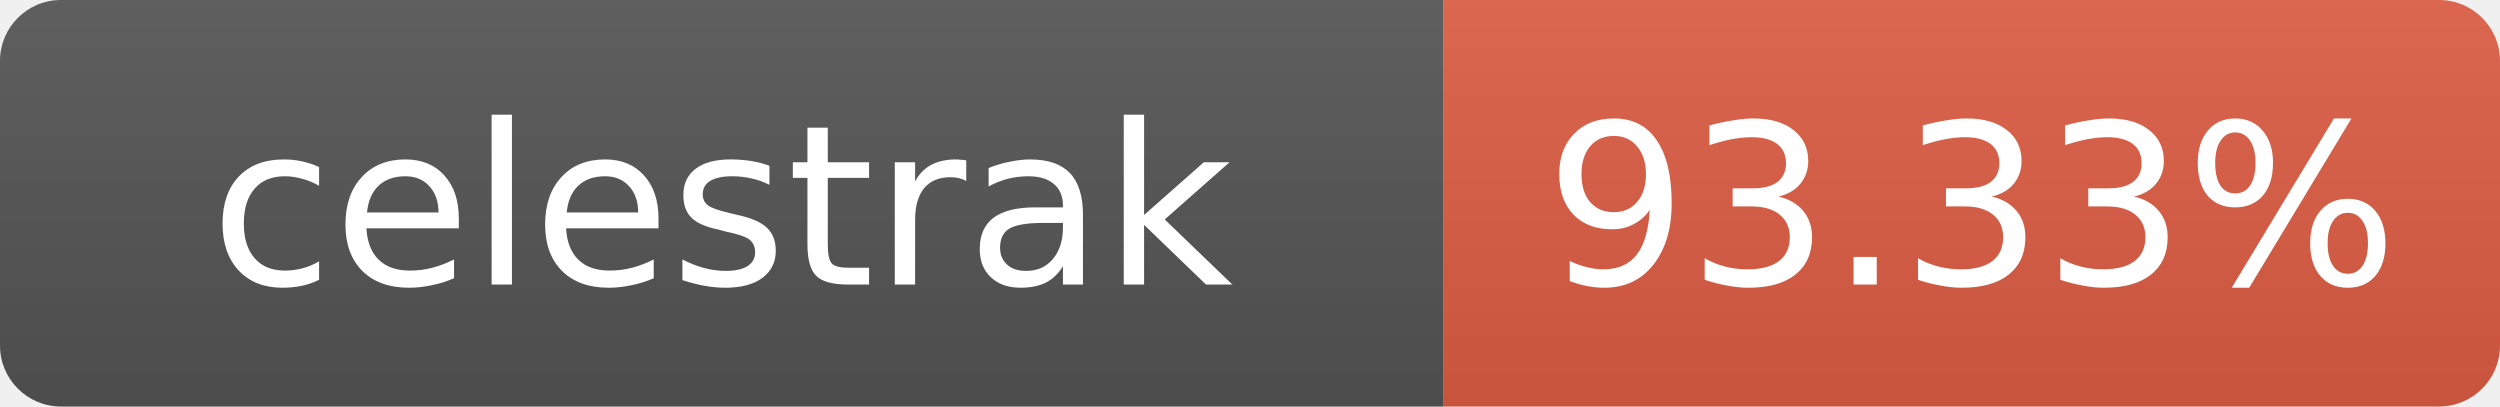
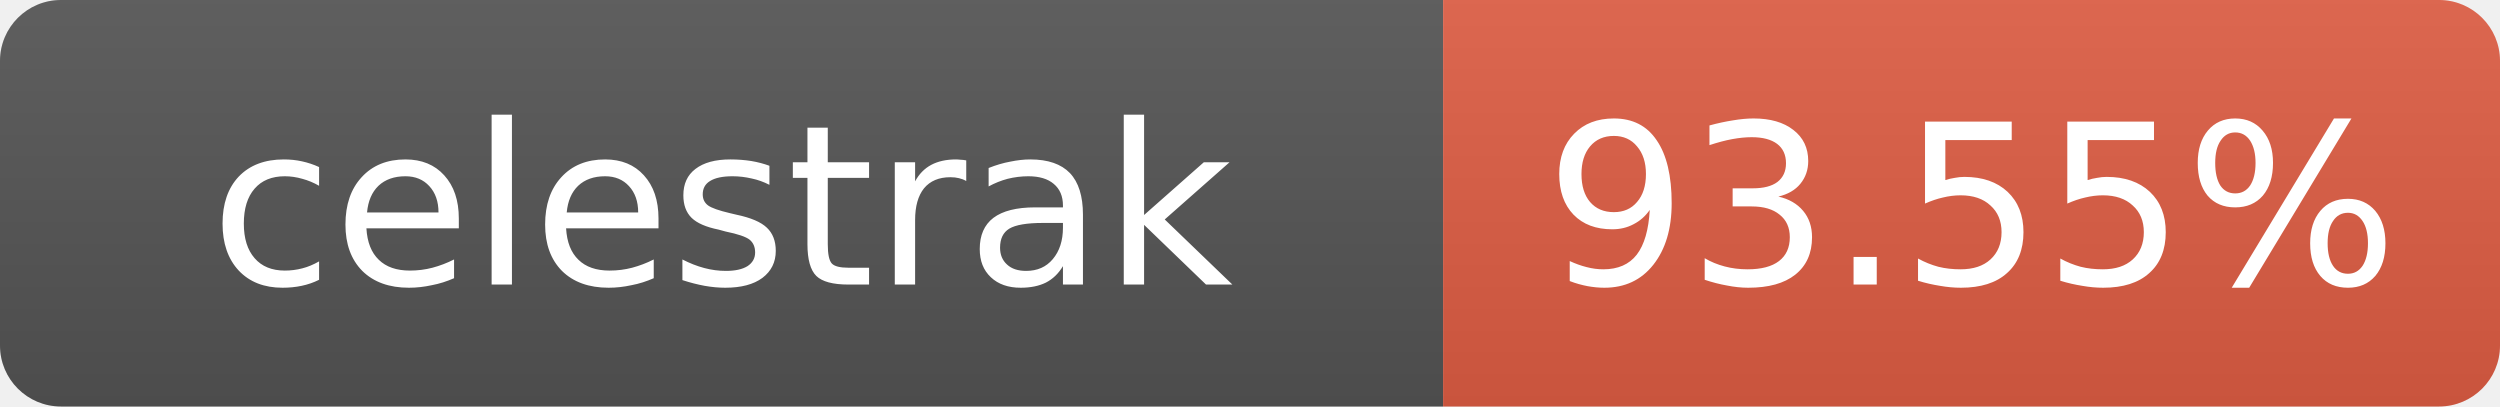
- <svg xmlns="http://www.w3.org/2000/svg" width="123" height="20" role="img" aria-label="celestrak: 93.33%">
+ <svg xmlns="http://www.w3.org/2000/svg" width="123" height="20" role="img" aria-label="celestrak: 93.55%">
  <linearGradient id="s" x2="0" y2="100%">
    <stop offset="0" stop-color="#bbb" stop-opacity=".1" />
    <stop offset="1" stop-opacity=".1" />
  </linearGradient>
  <clipPath id="r">
    <rect width="123" height="20" rx="3" fill="#fff" />
  </clipPath>
  <g clip-path="url(#r)">
    <rect width="71" height="20" fill="#555" />
    <rect x="71" width="52" height="20" fill="#e05d44" />
    <rect width="123" height="20" fill="url(#s)" />
  </g>
  <g fill="#fff" text-anchor="middle" font-family="Verdana,Geneva,DejaVu Sans,sans-serif" font-size="11">
    <text x="35.5" y="14">celestrak</text>
-     <text x="97" y="14">93.33%</text>
+     <text x="97" y="14">93.55%</text>
  </g>
</svg>
